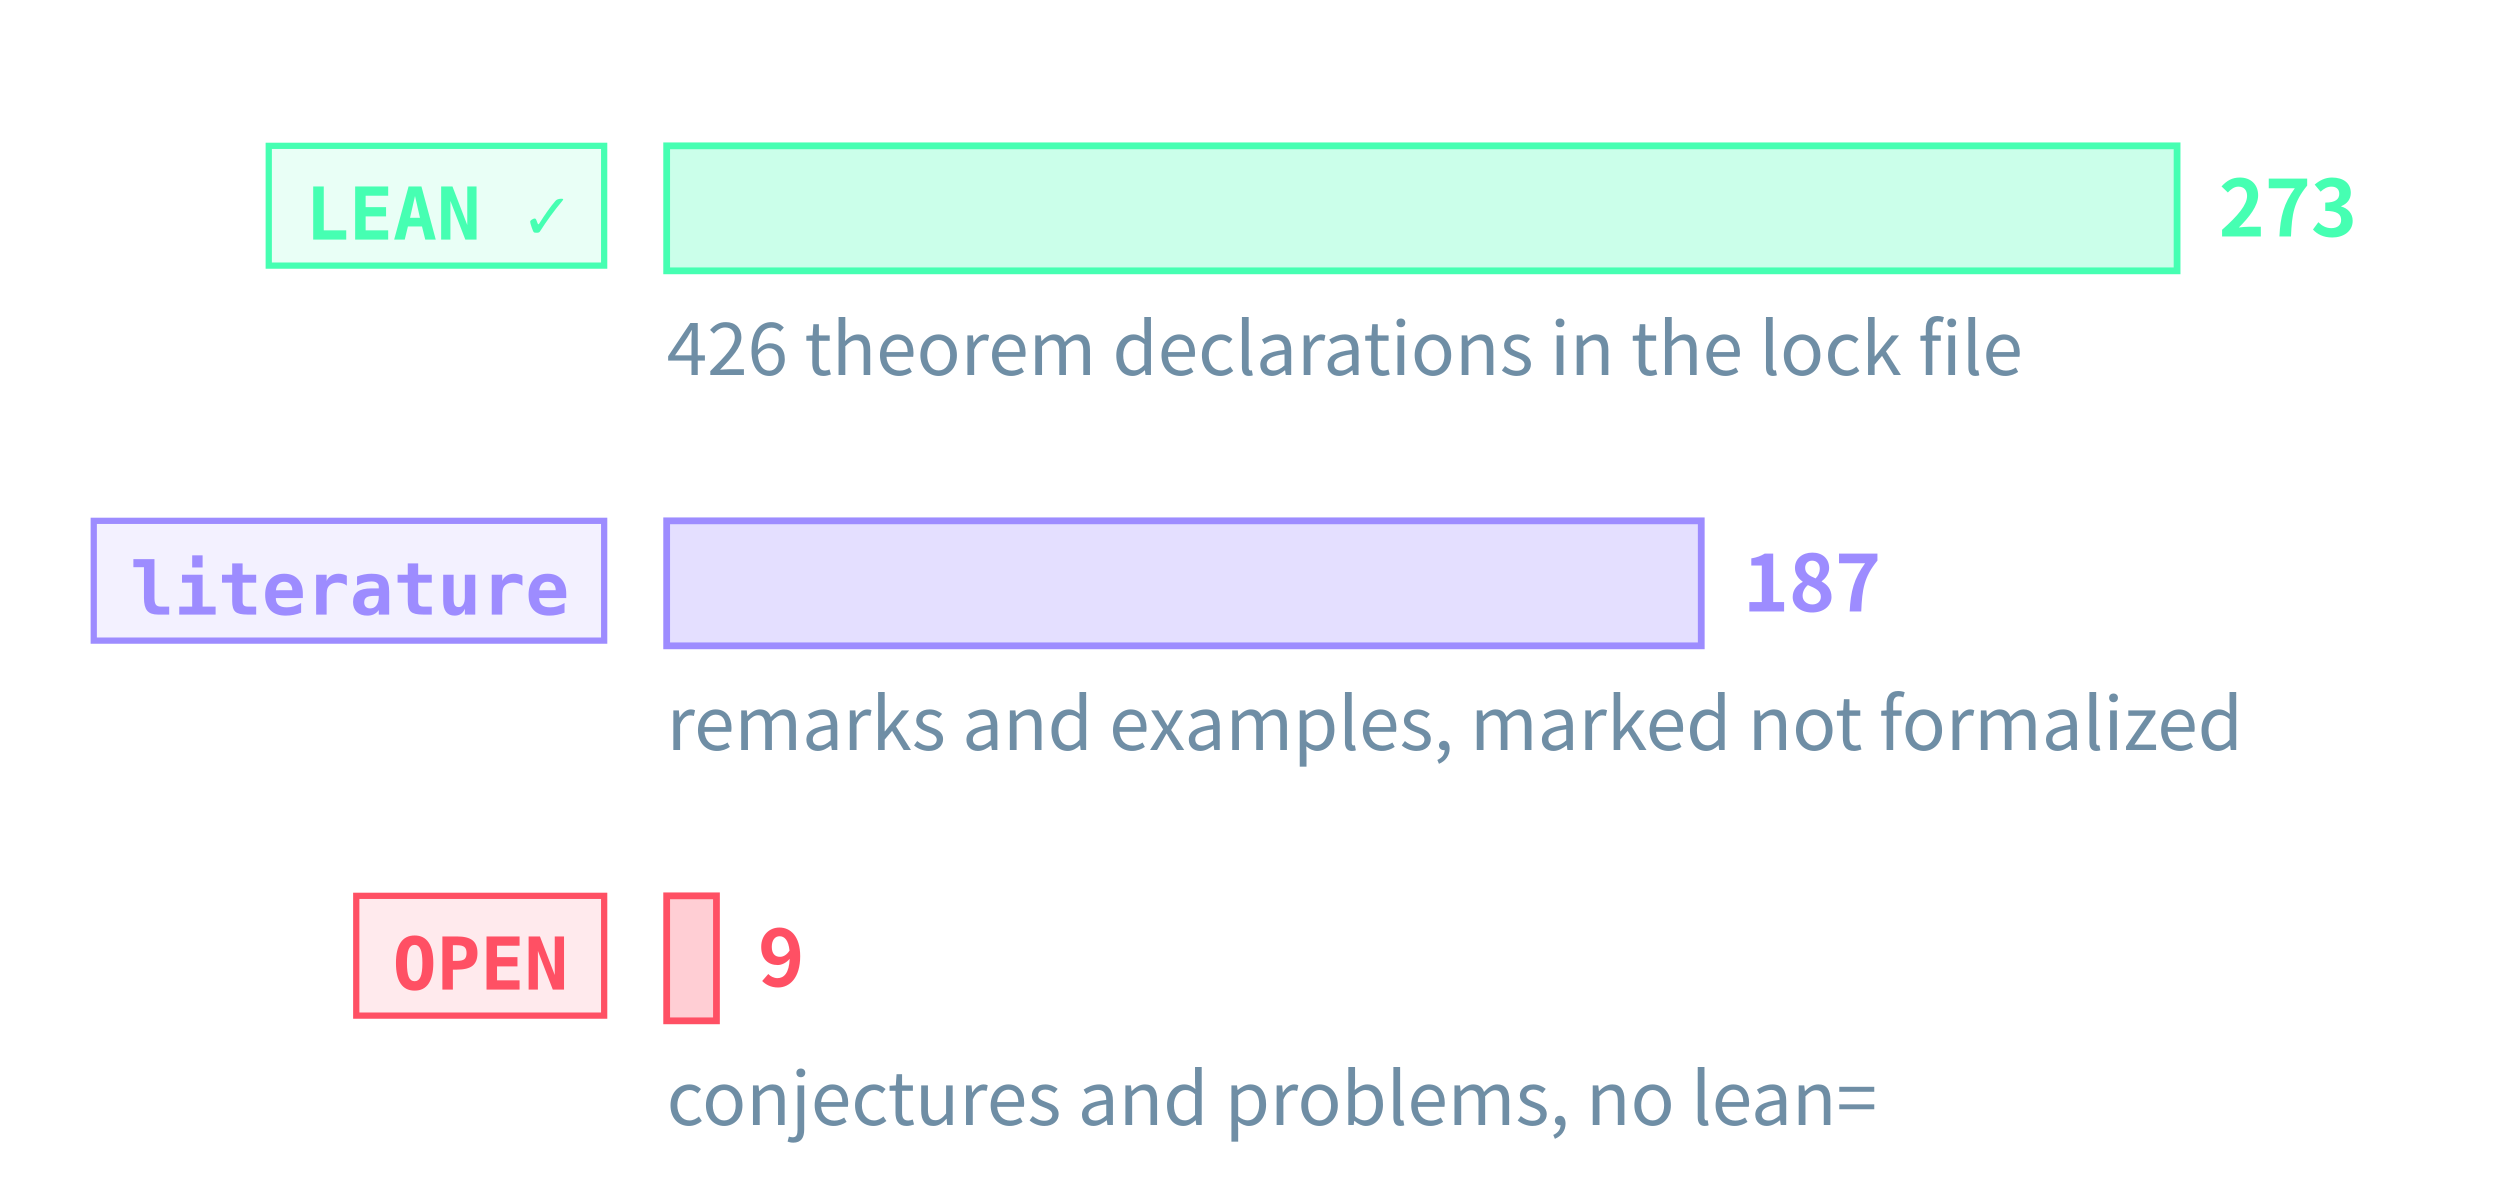
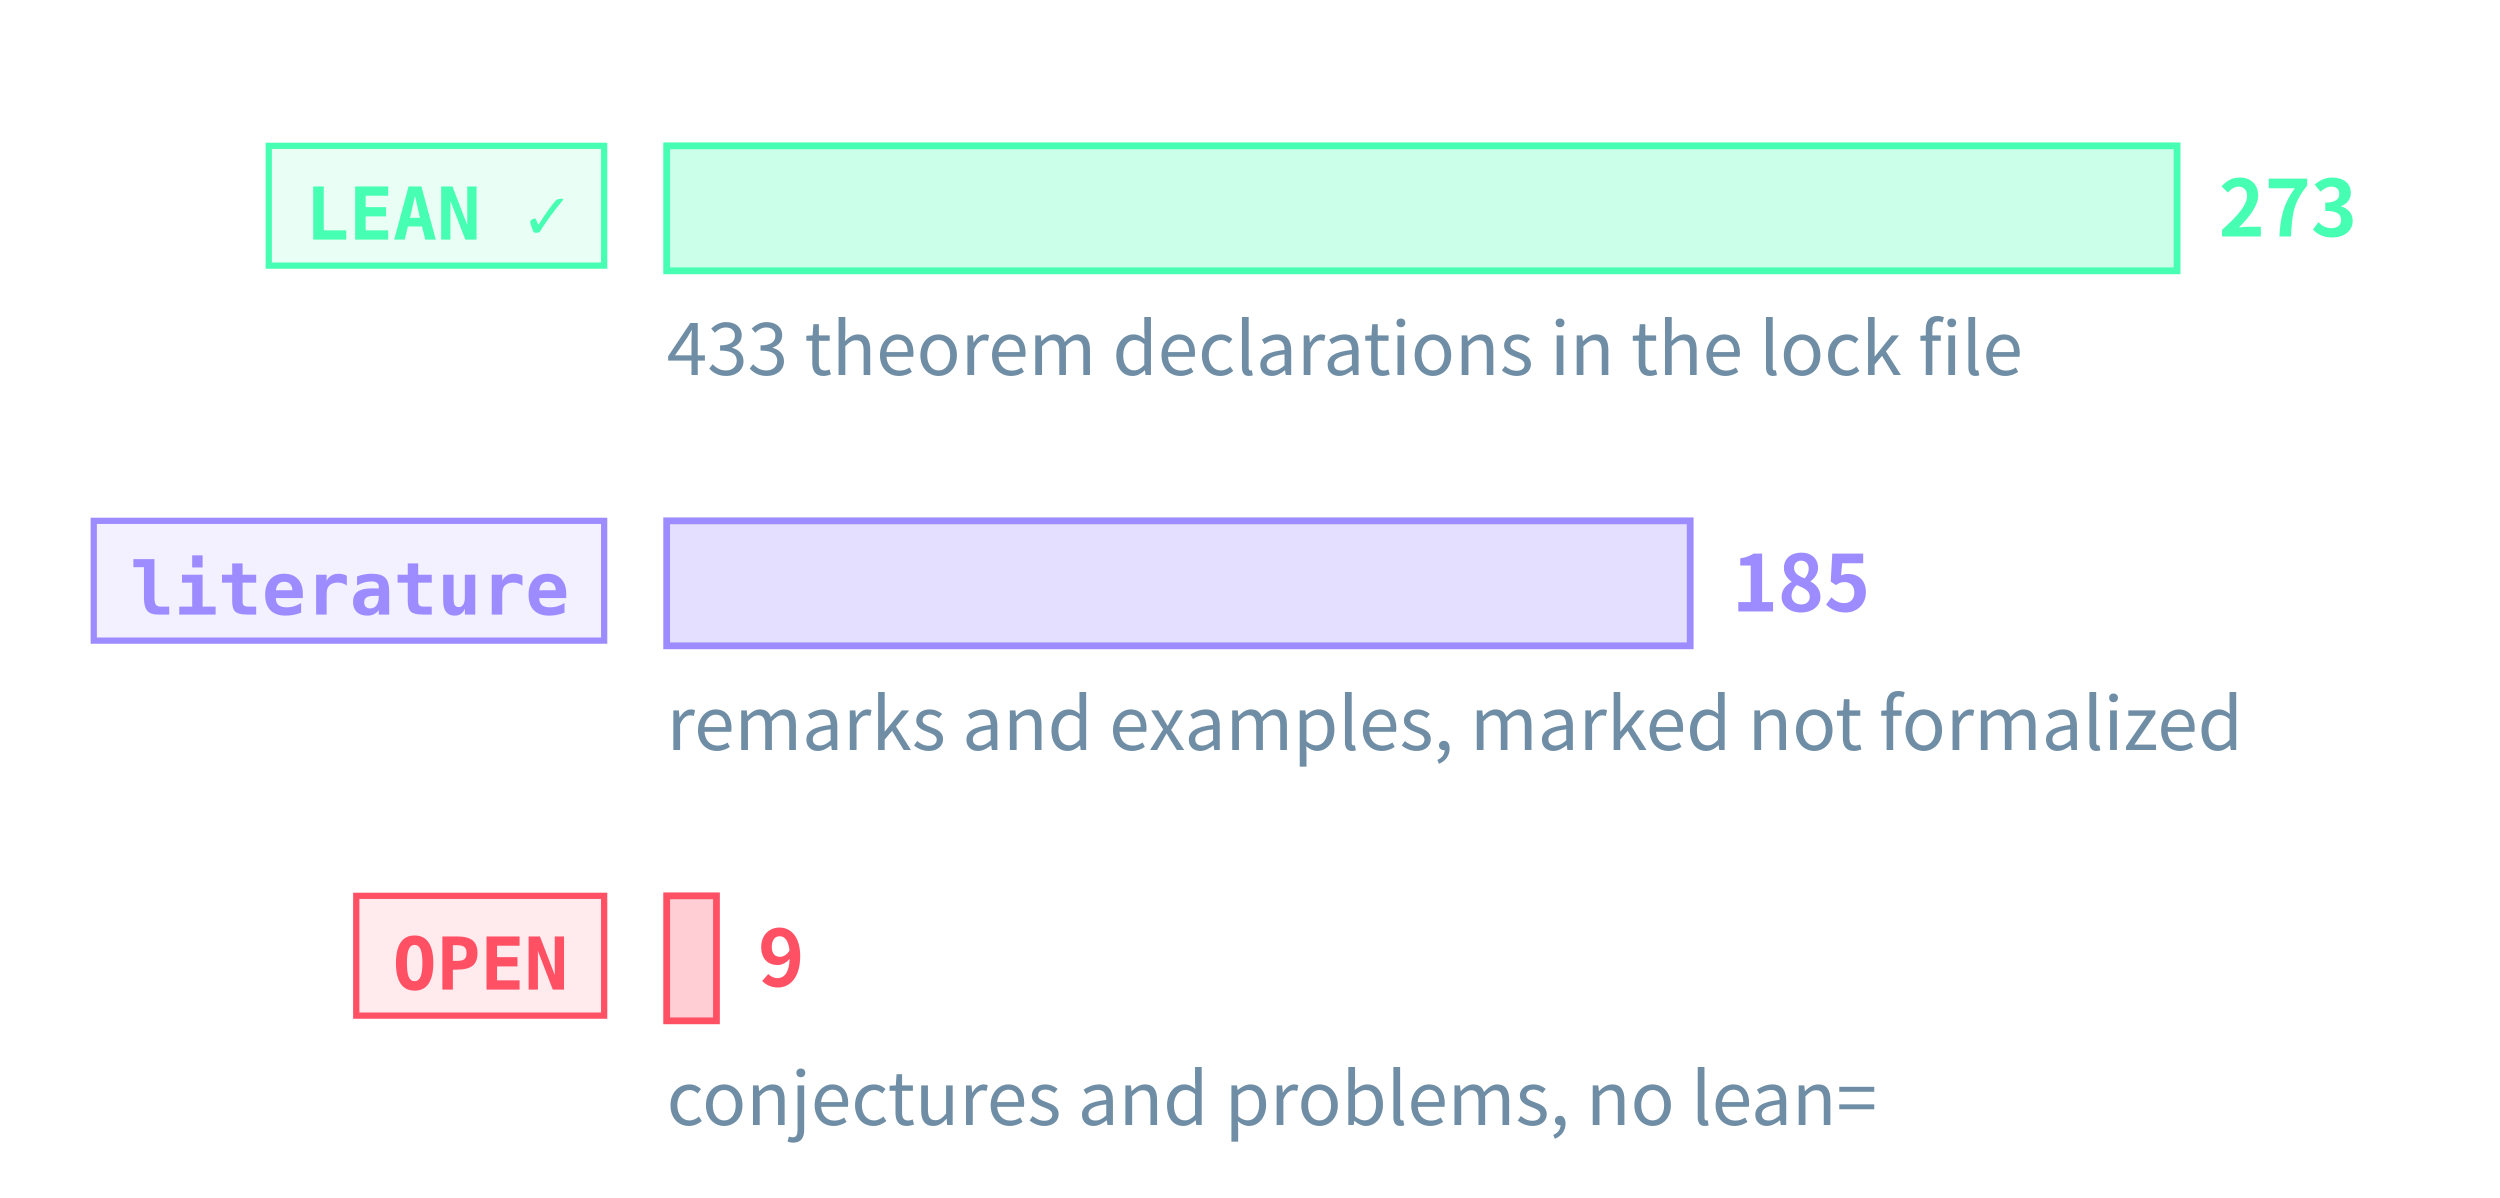
<svg xmlns="http://www.w3.org/2000/svg" class="tr-fig" data-tr-fig="prelude-three-tiers" data-lang="en" viewBox="0 0 480 230" width="480" height="230" font-family="'Noto Sans SC', 'Noto Sans CJK SC', 'Source Sans 3', 'PingFang SC', 'Microsoft YaHei', system-ui, sans-serif" role="img" aria-label="Three bars, each with a tag. The top bar is green, tagged LEAN ✓: the theorems, lemmas, propositions and corollaries with a Lean reference, the longest. The middle bar is violet, tagged “literature”: the remarks and examples marked as literature results. The bottom bar is red, tagged OPEN: the open conjectures and problems, very short. Each bar ends in its count; under the green bar a note gives the number of theorem declarations in the lock file.">
  <style>.ts-ink{stroke:#d4efff}.tf-ink{fill:#d4efff}.ts-dim{stroke:#6f8ea5}.tf-dim{fill:#6f8ea5}.ts-faint{stroke:#34506a}.tf-faint{fill:#34506a}.ts-edge{stroke:#143049}.tf-edge{fill:#143049}.ts-hot{stroke:#1f5d7c}.tf-hot{fill:#1f5d7c}.ts-bg{stroke:#03060c}.tf-bg{fill:#03060c}.ts-panel{stroke:#07101b}.tf-panel{fill:#07101b}.ts-sheet{stroke:#050c16}.tf-sheet{fill:#050c16}.ts-cyan{stroke:#19f0ff}.tf-cyan{fill:#19f0ff}.ts-magenta{stroke:#ff2fd0}.tf-magenta{fill:#ff2fd0}.ts-amber{stroke:#ffc83d}.tf-amber{fill:#ffc83d}.ts-violet{stroke:#9d8cff}.tf-violet{fill:#9d8cff}.ts-ok{stroke:#46ffb2}.tf-ok{fill:#46ffb2}.ts-warn{stroke:#ff5064}.tf-warn{fill:#ff5064}.ts-blue{stroke:#2a7bff}.tf-blue{fill:#2a7bff}.ts-orange{stroke:#ff8a3c}.tf-orange{fill:#ff8a3c}.ts-sigma{stroke:#cfe3ff}.tf-sigma{fill:#cfe3ff}</style>
  <rect x="51.6" y="28" width="64.4" height="23" class="ts-ok tf-ok" stroke-width="1.2" fill-opacity="0.12" />
  <text class="tf-ok tr-fig-mono" x="58.6" y="46" font-size="14" font-family="'JetBrains Mono', 'DejaVu Sans Mono', ui-monospace, Menlo, Consolas, monospace" font-weight="600">LEAN ✓</text>
  <rect x="128" y="28" width="290" height="24" class="ts-ok tf-ok" stroke-width="1.3" fill-opacity="0.28" />
  <text class="tf-ok" x="426" y="45.4" font-size="15" font-weight="600">273</text>
  <rect x="18" y="100" width="98" height="23" class="ts-violet tf-violet" stroke-width="1.2" fill-opacity="0.12" />
  <text class="tf-violet tr-fig-mono" x="25" y="118" font-size="14" font-family="'JetBrains Mono', 'DejaVu Sans Mono', ui-monospace, Menlo, Consolas, monospace" font-weight="600">literature</text>
-   <rect x="128" y="100" width="198.64" height="24" class="ts-violet tf-violet" stroke-width="1.3" fill-opacity="0.28" />
-   <text class="tf-violet" x="334.64" y="117.4" font-size="15" font-weight="600">187</text>
+   <rect x="128" y="100" width="196.52" height="24" class="ts-violet tf-violet" stroke-width="1.3" fill-opacity="0.28" />
+   <text class="tf-violet" x="332.52" y="117.4" font-size="15" font-weight="600">185</text>
  <rect x="68.4" y="172" width="47.6" height="23" class="ts-warn tf-warn" stroke-width="1.2" fill-opacity="0.12" />
  <text class="tf-warn tr-fig-mono" x="75.4" y="190" font-size="14" font-family="'JetBrains Mono', 'DejaVu Sans Mono', ui-monospace, Menlo, Consolas, monospace" font-weight="600">OPEN</text>
  <rect x="128" y="172" width="9.56" height="24" class="ts-warn tf-warn" stroke-width="1.3" fill-opacity="0.28" />
  <text class="tf-warn" x="145.56" y="189.4" font-size="15" font-weight="600">9</text>
-   <text class="tf-dim" x="128" y="72" font-size="14">426 theorem declarations in the lock file</text>
+   <text class="tf-dim" x="128" y="72" font-size="14">433 theorem declarations in the lock file</text>
  <text class="tf-dim" x="128" y="144" font-size="14">remarks and examples, marked not formalized</text>
  <text class="tf-dim" x="128" y="216" font-size="14">conjectures and problems, no lean=</text>
</svg>
